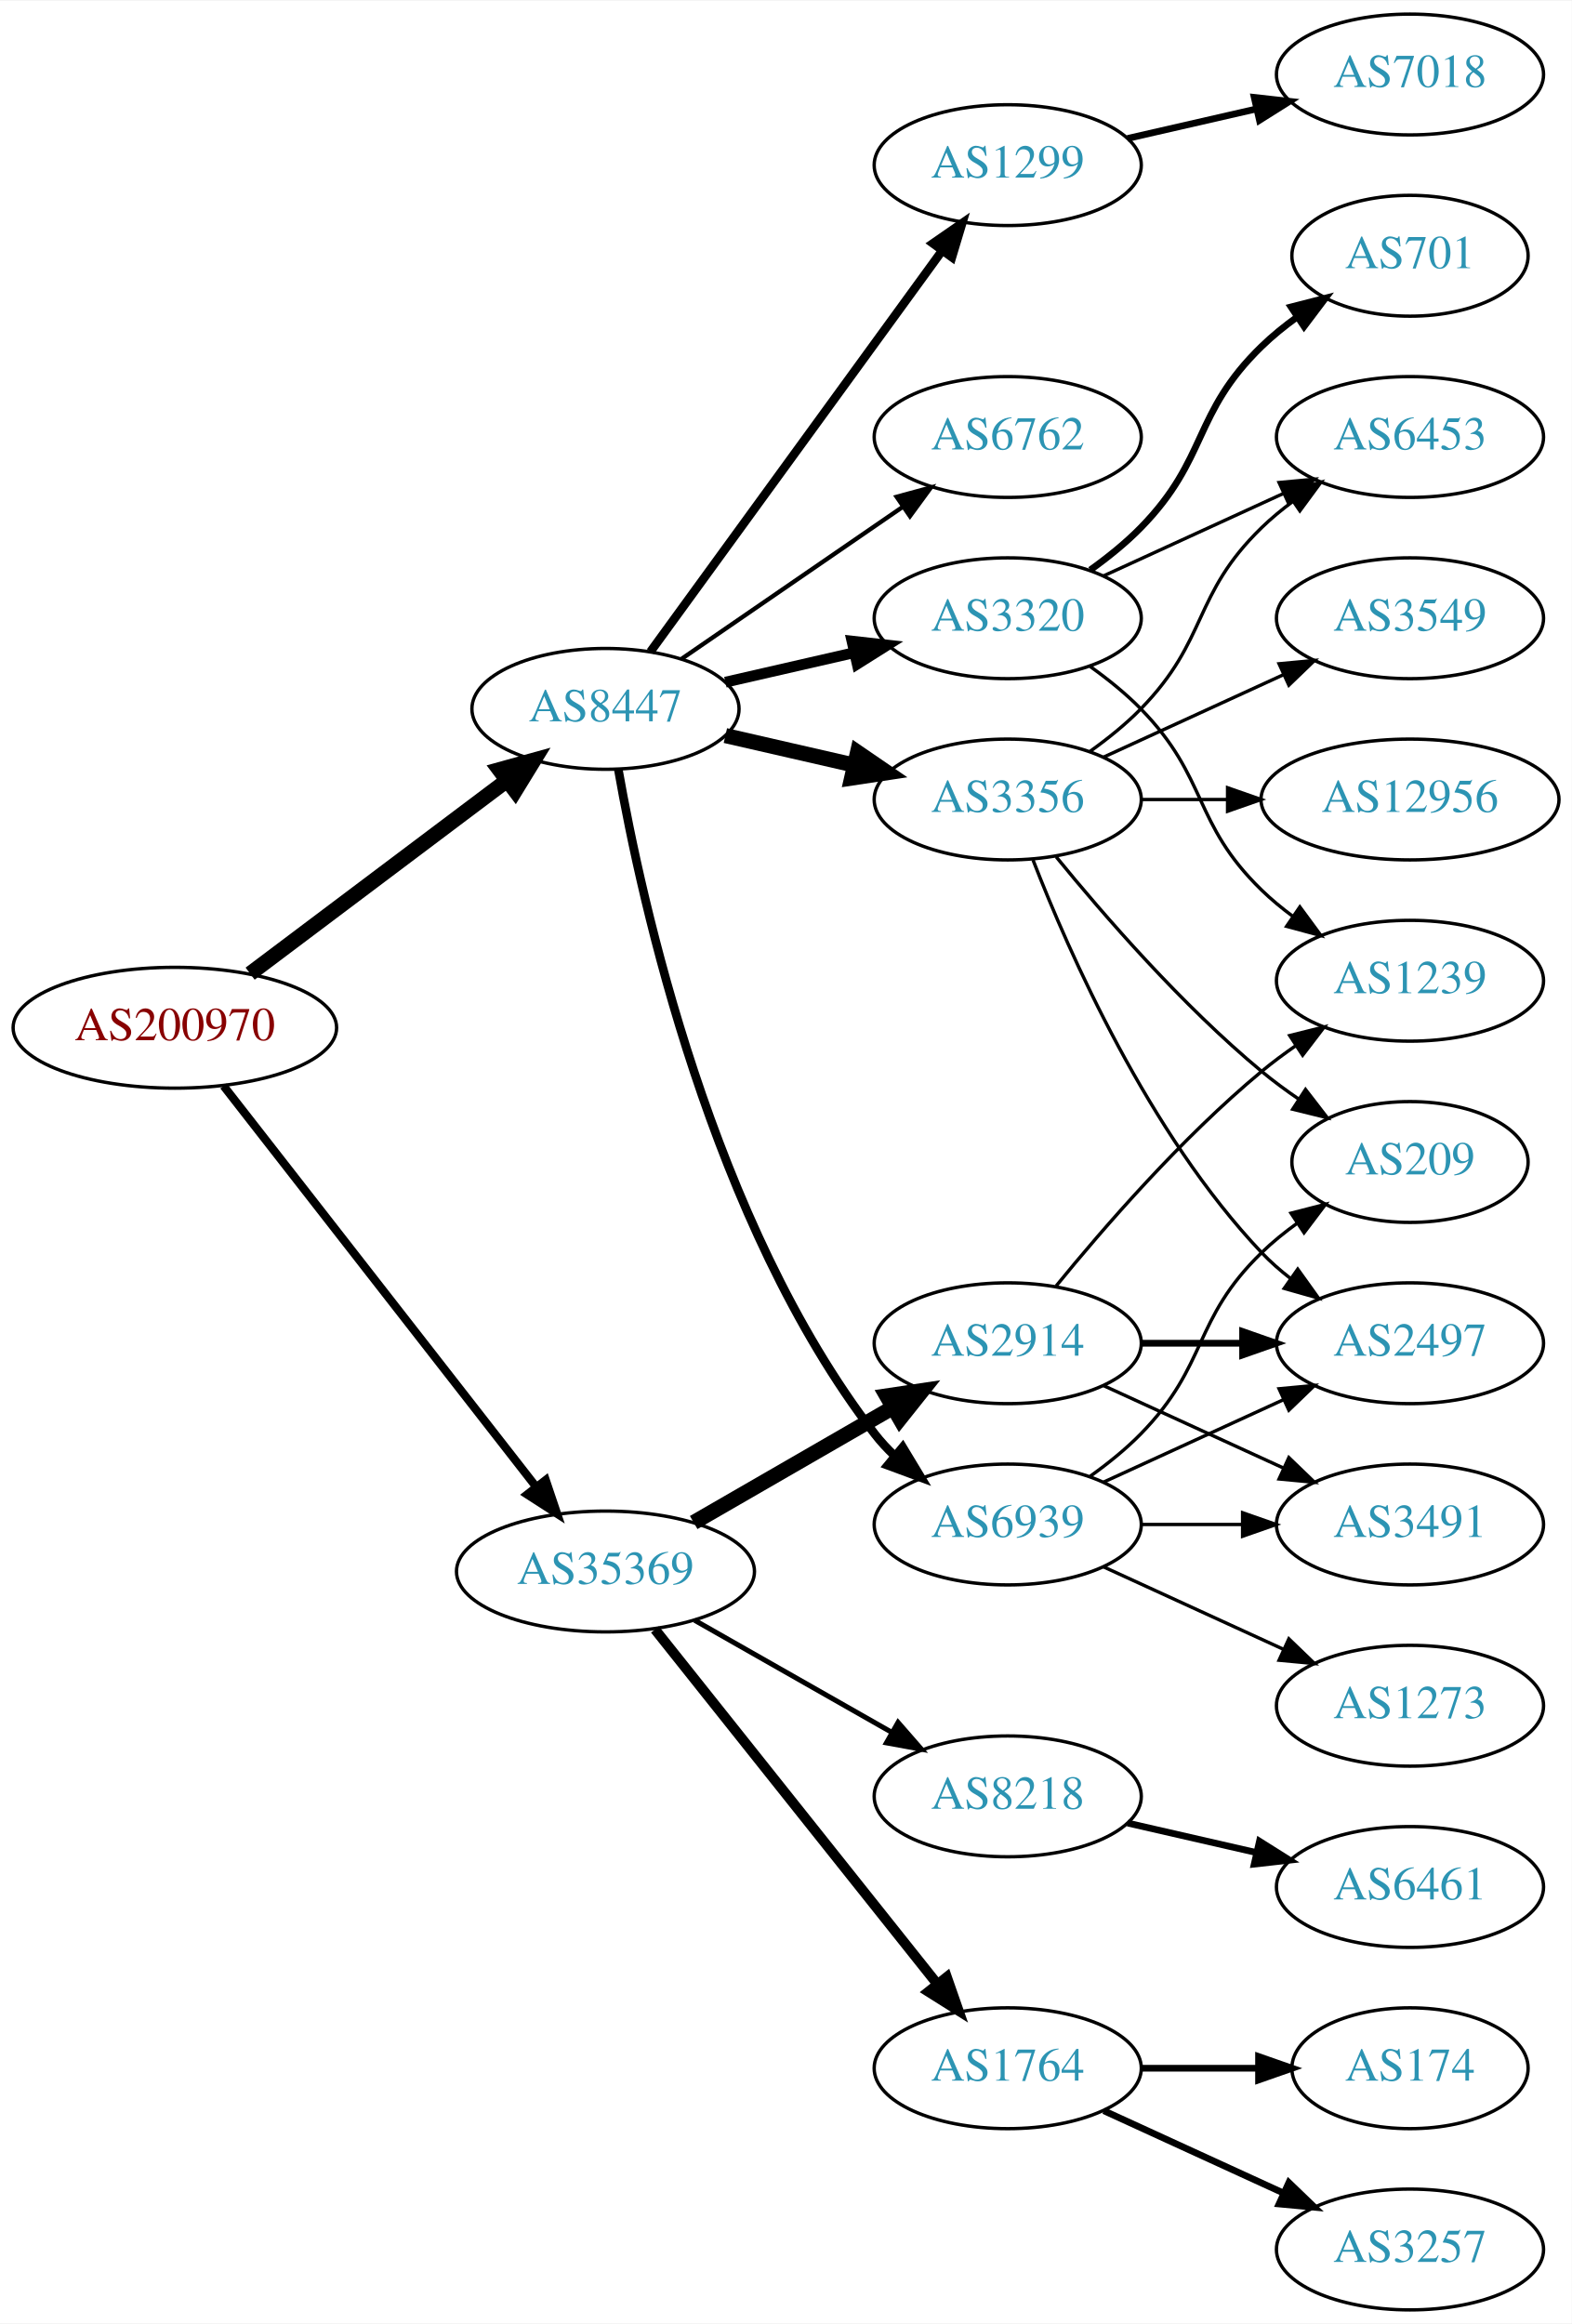
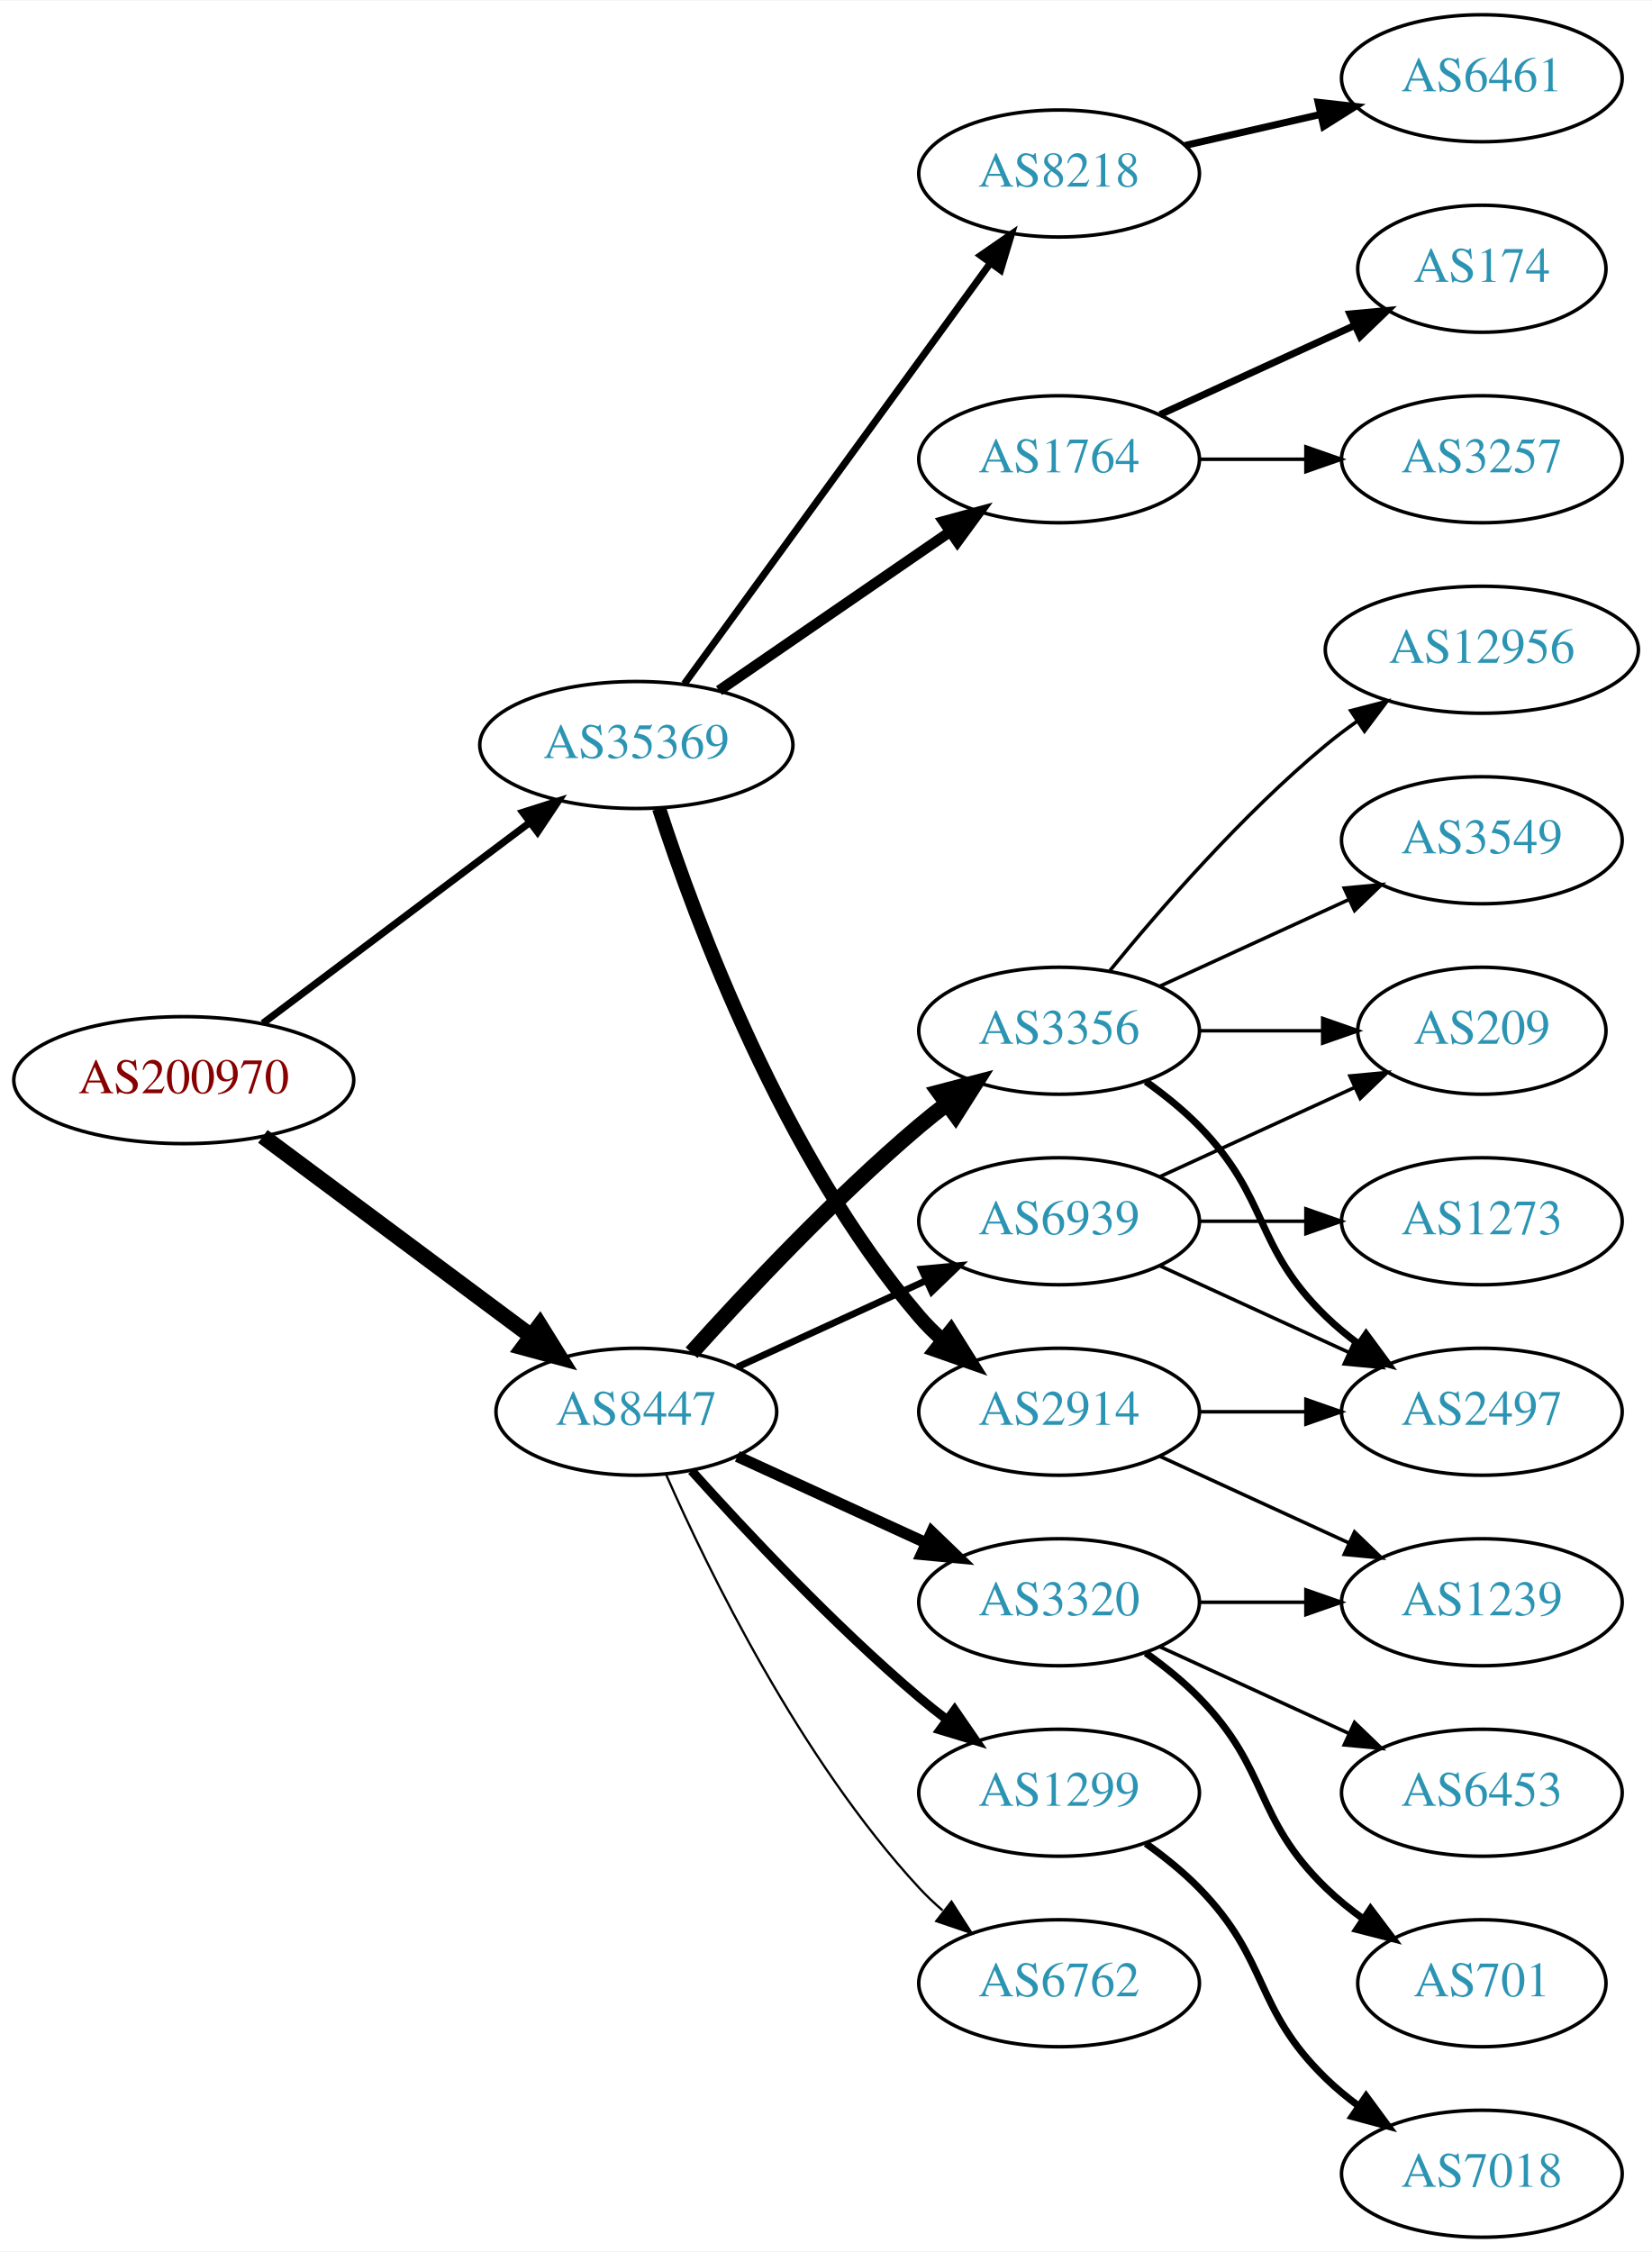
- <svg xmlns="http://www.w3.org/2000/svg" xmlns:xlink="http://www.w3.org/1999/xlink" width="468pt" height="692pt" viewBox="0.00 0.00 468.27 692.00">
-   <g id="graph0" class="graph" transform="scale(1 1) rotate(0) translate(4 688)">
-     <polygon fill="white" stroke="none" points="-4,4 -4,-688 464.269,-688 464.269,4 -4,4" />
+ <svg xmlns="http://www.w3.org/2000/svg" xmlns:xlink="http://www.w3.org/1999/xlink" width="468pt" height="638pt" viewBox="0.00 0.00 468.27 638.00">
+   <g id="graph0" class="graph" transform="scale(1 1) rotate(0) translate(4 634)">
+     <polygon fill="white" stroke="none" points="-4,4 -4,-634 464.269,-634 464.269,4 -4,4" />
    <g id="node1" class="node">
      <g id="a_node1">
        <a xlink:href="/asn/200970" xlink:title="AS200970 ~ Riepert Informationstechnologie OG [AT]">
-           <ellipse fill="#ffffff" stroke="black" cx="48.096" cy="-382" rx="48.192" ry="18" />
-           <text text-anchor="middle" x="48.096" y="-378.3" font-family="Times,serif" font-size="14.00" fill="#880000">AS200970</text>
+           <ellipse fill="#ffffff" stroke="black" cx="48.096" cy="-328" rx="48.192" ry="18" />
+           <text text-anchor="middle" x="48.096" y="-324.3" font-family="Times,serif" font-size="14.00" fill="#880000">AS200970</text>
        </a>
      </g>
    </g>
    <g id="node2" class="node">
      <g id="a_node2">
        <a xlink:href="/asn/8447" xlink:title="AS8447 ~ A1 Telekom Austria AG [AT]">
-           <ellipse fill="#ffffff" stroke="black" cx="176.388" cy="-477" rx="39.794" ry="18" />
-           <text text-anchor="middle" x="176.388" y="-473.3" font-family="Times,serif" font-size="14.00" fill="#2c94b3">AS8447</text>
+           <ellipse fill="#ffffff" stroke="black" cx="176.388" cy="-234" rx="39.794" ry="18" />
+           <text text-anchor="middle" x="176.388" y="-230.3" font-family="Times,serif" font-size="14.00" fill="#2c94b3">AS8447</text>
        </a>
      </g>
    </g>
    <g id="edge1" class="edge">
-       <path fill="none" stroke="black" stroke-width="4.5" d="M70.519,-398.115C91.579,-413.957 123.845,-438.228 147.023,-455.664" />
-       <polygon fill="black" stroke="black" stroke-width="4.5" points="144.756,-458.885 155.114,-461.75 149.49,-452.592 144.756,-458.885" />
+       <path fill="none" stroke="black" stroke-width="4.5" d="M70.519,-312.054C91.454,-296.473 123.461,-272.649 146.609,-255.42" />
+       <polygon fill="black" stroke="black" stroke-width="4.5" points="149.028,-258.528 154.699,-249.399 144.326,-252.211 149.028,-258.528" />
    </g>
    <g id="node3" class="node">
      <g id="a_node3">
        <a xlink:href="/asn/35369" xlink:title="AS35369 ~ LINZAG-TELEKOM-AS [AT]">
-           <ellipse fill="#ffffff" stroke="black" cx="176.388" cy="-220" rx="44.393" ry="18" />
-           <text text-anchor="middle" x="176.388" y="-216.3" font-family="Times,serif" font-size="14.00" fill="#2c94b3">AS35369</text>
+           <ellipse fill="#ffffff" stroke="black" cx="176.388" cy="-423" rx="44.393" ry="18" />
+           <text text-anchor="middle" x="176.388" y="-419.3" font-family="Times,serif" font-size="14.00" fill="#2c94b3">AS35369</text>
        </a>
      </g>
    </g>
    <g id="edge2" class="edge">
-       <path fill="none" stroke="black" stroke-width="2.455" d="M62.611,-364.663C84.925,-336.04 129.574,-278.767 155.498,-245.514" />
-       <polygon fill="black" stroke="black" stroke-width="2.455" points="158.581,-247.251 161.969,-237.212 153.061,-242.947 158.581,-247.251" />
+       <path fill="none" stroke="black" stroke-width="2.025" d="M70.519,-344.115C91.328,-359.768 123.078,-383.652 146.192,-401.038" />
+       <polygon fill="black" stroke="black" stroke-width="2.025" points="144.185,-403.908 154.28,-407.123 148.393,-398.314 144.185,-403.908" />
    </g>
    <g id="node4" class="node">
      <g id="a_node4">
-         <a xlink:href="/asn/3356" xlink:title="AS3356 ~ Level 3 Parent, LLC [US]">
-           <ellipse fill="#ffffff" stroke="black" cx="296.23" cy="-450" rx="39.794" ry="18" />
-           <text text-anchor="middle" x="296.23" y="-446.3" font-family="Times,serif" font-size="14.00" fill="#2c94b3">AS3356</text>
+         <a xlink:href="/asn/3320" xlink:title="AS3320 ~ DTAG [DE]">
+           <ellipse fill="#ffffff" stroke="black" cx="296.23" cy="-180" rx="39.794" ry="18" />
+           <text text-anchor="middle" x="296.23" y="-176.3" font-family="Times,serif" font-size="14.00" fill="#2c94b3">AS3320</text>
        </a>
      </g>
    </g>
    <g id="edge3" class="edge">
-       <path fill="none" stroke="black" stroke-width="4.5" d="M212.107,-469.045C224.107,-466.296 237.728,-463.175 250.42,-460.267" />
-       <polygon fill="black" stroke="black" stroke-width="4.5" points="251.484,-464.063 260.352,-457.991 249.725,-456.387 251.484,-464.063" />
+       <path fill="none" stroke="black" stroke-width="3.214" d="M205.016,-221.339C220.973,-214.027 241.244,-204.739 258.527,-196.819" />
+       <polygon fill="black" stroke="black" stroke-width="3.214" points="260.141,-199.929 267.774,-192.581 257.225,-193.565 260.141,-199.929" />
    </g>
    <g id="node5" class="node">
      <g id="a_node5">
        <a xlink:href="/asn/1299" xlink:title="AS1299 ~ Telia Carrier [EU]">
-           <ellipse fill="#ffffff" stroke="black" cx="296.23" cy="-639" rx="39.794" ry="18" />
-           <text text-anchor="middle" x="296.23" y="-635.3" font-family="Times,serif" font-size="14.00" fill="#2c94b3">AS1299</text>
+           <ellipse fill="#ffffff" stroke="black" cx="296.23" cy="-126" rx="39.794" ry="18" />
+           <text text-anchor="middle" x="296.23" y="-122.3" font-family="Times,serif" font-size="14.00" fill="#2c94b3">AS1299</text>
        </a>
      </g>
    </g>
    <g id="edge4" class="edge">
-       <path fill="none" stroke="black" stroke-width="2.571" d="M189.776,-494.031C210.498,-522.517 252.301,-579.985 276.589,-613.374" />
-       <polygon fill="black" stroke="black" stroke-width="2.571" points="273.94,-615.682 282.653,-621.71 279.601,-611.564 273.94,-615.682" />
+       <path fill="none" stroke="black" stroke-width="2.571" d="M192.034,-217.275C207.334,-200.235 232.432,-173.477 256.584,-153 259.081,-150.883 261.741,-148.768 264.453,-146.707" />
+       <polygon fill="black" stroke="black" stroke-width="2.571" points="266.619,-149.459 272.629,-140.734 262.489,-143.806 266.619,-149.459" />
    </g>
    <g id="node6" class="node">
      <g id="a_node6">
-         <a xlink:href="/asn/3320" xlink:title="AS3320 ~ DTAG [DE]">
-           <ellipse fill="#ffffff" stroke="black" cx="296.23" cy="-504" rx="39.794" ry="18" />
-           <text text-anchor="middle" x="296.23" y="-500.3" font-family="Times,serif" font-size="14.00" fill="#2c94b3">AS3320</text>
+         <a xlink:href="/asn/6762" xlink:title="AS6762 ~ TELECOM ITALIA SPARKLE S.p.A. [IT]">
+           <ellipse fill="#ffffff" stroke="black" cx="296.23" cy="-72" rx="39.794" ry="18" />
+           <text text-anchor="middle" x="296.23" y="-68.3" font-family="Times,serif" font-size="14.00" fill="#2c94b3">AS6762</text>
        </a>
      </g>
    </g>
    <g id="edge5" class="edge">
-       <path fill="none" stroke="black" stroke-width="3.214" d="M212.107,-484.955C224.107,-487.704 237.728,-490.825 250.42,-493.733" />
-       <polygon fill="black" stroke="black" stroke-width="3.214" points="249.823,-497.187 260.352,-496.009 251.386,-490.364 249.823,-497.187" />
+       <path fill="none" stroke="black" stroke-width="0.643" d="M184.803,-216.239C196.872,-188.817 222.843,-135.527 256.584,-99 258.614,-96.802 260.853,-94.681 263.199,-92.66" />
+       <polygon fill="black" stroke="black" stroke-width="0.643" points="265.726,-95.126 271.443,-86.206 261.411,-89.614 265.726,-95.126" />
    </g>
    <g id="node7" class="node">
      <g id="a_node7">
-         <a xlink:href="/asn/6762" xlink:title="AS6762 ~ TELECOM ITALIA SPARKLE S.p.A. [IT]">
-           <ellipse fill="#ffffff" stroke="black" cx="296.23" cy="-558" rx="39.794" ry="18" />
-           <text text-anchor="middle" x="296.23" y="-554.3" font-family="Times,serif" font-size="14.00" fill="#2c94b3">AS6762</text>
+         <a xlink:href="/asn/3356" xlink:title="AS3356 ~ Level 3 Parent, LLC [US]">
+           <ellipse fill="#ffffff" stroke="black" cx="296.23" cy="-342" rx="39.794" ry="18" />
+           <text text-anchor="middle" x="296.23" y="-338.3" font-family="Times,serif" font-size="14.00" fill="#2c94b3">AS3356</text>
        </a>
      </g>
    </g>
    <g id="edge6" class="edge">
-       <path fill="none" stroke="black" stroke-width="1.286" d="M199.002,-491.857C217.49,-504.565 244.304,-522.995 264.934,-537.175" />
-       <polygon fill="black" stroke="black" stroke-width="1.286" points="263.13,-540.183 273.354,-542.963 267.096,-534.414 263.13,-540.183" />
+       <path fill="none" stroke="black" stroke-width="4.5" d="M192.034,-250.725C207.334,-267.765 232.432,-294.523 256.584,-315 259.081,-317.117 261.741,-319.232 264.453,-321.293" />
+       <polygon fill="black" stroke="black" stroke-width="4.5" points="262.231,-324.547 272.629,-327.266 266.877,-318.188 262.231,-324.547" />
    </g>
    <g id="node8" class="node">
      <g id="a_node8">
        <a xlink:href="/asn/6939" xlink:title="AS6939 ~ Hurricane Electric LLC [US]">
-           <ellipse fill="#ffffff" stroke="black" cx="296.23" cy="-234" rx="39.794" ry="18" />
-           <text text-anchor="middle" x="296.23" y="-230.3" font-family="Times,serif" font-size="14.00" fill="#2c94b3">AS6939</text>
+           <ellipse fill="#ffffff" stroke="black" cx="296.23" cy="-288" rx="39.794" ry="18" />
+           <text text-anchor="middle" x="296.23" y="-284.3" font-family="Times,serif" font-size="14.00" fill="#2c94b3">AS6939</text>
        </a>
      </g>
    </g>
    <g id="edge7" class="edge">
-       <path fill="none" stroke="black" stroke-width="2.571" d="M180.205,-459.01C187.133,-419.565 208.09,-323.975 256.584,-261 258.363,-258.69 260.395,-256.5 262.575,-254.441" />
-       <polygon fill="black" stroke="black" stroke-width="2.571" points="264.932,-257.034 270.408,-247.964 260.471,-251.639 264.932,-257.034" />
+       <path fill="none" stroke="black" stroke-width="1.929" d="M205.016,-246.661C220.973,-253.973 241.244,-263.261 258.527,-271.181" />
+       <polygon fill="black" stroke="black" stroke-width="1.929" points="257.225,-274.435 267.774,-275.419 260.141,-268.071 257.225,-274.435" />
    </g>
    <g id="node17" class="node">
      <g id="a_node17">
-         <a xlink:href="/asn/8218" xlink:title="AS8218 ~ legacy Neotelecoms [FR]">
-           <ellipse fill="#ffffff" stroke="black" cx="296.23" cy="-153" rx="39.794" ry="18" />
-           <text text-anchor="middle" x="296.23" y="-149.3" font-family="Times,serif" font-size="14.00" fill="#2c94b3">AS8218</text>
-         </a>
-       </g>
-     </g>
-     <g id="edge17" class="edge">
-       <path fill="none" stroke="black" stroke-width="1.5" d="M202.958,-205.462C220.177,-195.672 243.062,-182.66 261.733,-172.045" />
-       <polygon fill="black" stroke="black" stroke-width="1.5" points="263.554,-175.036 270.517,-167.05 260.094,-168.95 263.554,-175.036" />
+         <a xlink:href="/asn/1764" xlink:title="AS1764 ~ NEXTLAYER-AS [AT]">
+           <ellipse fill="#ffffff" stroke="black" cx="296.23" cy="-504" rx="39.794" ry="18" />
+           <text text-anchor="middle" x="296.23" y="-500.3" font-family="Times,serif" font-size="14.00" fill="#2c94b3">AS1764</text>
+         </a>
+       </g>
+     </g>
+     <g id="edge16" class="edge">
+       <path fill="none" stroke="black" stroke-width="3" d="M199.83,-438.426C218.412,-451.198 244.972,-469.455 265.352,-483.463" />
+       <polygon fill="black" stroke="black" stroke-width="3" points="263.443,-486.398 273.666,-489.178 267.408,-480.629 263.443,-486.398" />
    </g>
    <g id="node18" class="node">
      <g id="a_node18">
        <a xlink:href="/asn/2914" xlink:title="AS2914 ~ NTT America, Inc. [US]">
-           <ellipse fill="#ffffff" stroke="black" cx="296.23" cy="-288" rx="39.794" ry="18" />
-           <text text-anchor="middle" x="296.23" y="-284.3" font-family="Times,serif" font-size="14.00" fill="#2c94b3">AS2914</text>
-         </a>
-       </g>
-     </g>
-     <g id="edge18" class="edge">
-       <path fill="none" stroke="black" stroke-width="4.5" d="M202.668,-234.588C219.987,-244.582 243.138,-257.941 261.954,-268.799" />
-       <polygon fill="black" stroke="black" stroke-width="4.5" points="260.169,-272.314 270.799,-273.902 264.105,-265.493 260.169,-272.314" />
+           <ellipse fill="#ffffff" stroke="black" cx="296.23" cy="-234" rx="39.794" ry="18" />
+           <text text-anchor="middle" x="296.23" y="-230.3" font-family="Times,serif" font-size="14.00" fill="#2c94b3">AS2914</text>
+         </a>
+       </g>
+     </g>
+     <g id="edge17" class="edge">
+       <path fill="none" stroke="black" stroke-width="4" d="M182.835,-405.009C193.149,-373.184 218.011,-306.073 256.584,-261 258.529,-258.726 260.708,-256.551 263.012,-254.493" />
+       <polygon fill="black" stroke="black" stroke-width="4" points="265.549,-256.947 271.181,-247.973 261.182,-251.476 265.549,-256.947" />
    </g>
    <g id="node19" class="node">
      <g id="a_node19">
-         <a xlink:href="/asn/1764" xlink:title="AS1764 ~ NEXTLAYER-AS [AT]">
-           <ellipse fill="#ffffff" stroke="black" cx="296.23" cy="-72" rx="39.794" ry="18" />
-           <text text-anchor="middle" x="296.23" y="-68.3" font-family="Times,serif" font-size="14.00" fill="#2c94b3">AS1764</text>
-         </a>
-       </g>
-     </g>
-     <g id="edge19" class="edge">
-       <path fill="none" stroke="black" stroke-width="3" d="M191.136,-202.733C211.892,-176.666 251.337,-127.126 275.261,-97.079" />
-       <polygon fill="black" stroke="black" stroke-width="3" points="278.078,-99.16 281.569,-89.157 272.602,-94.8 278.078,-99.16" />
+         <a xlink:href="/asn/8218" xlink:title="AS8218 ~ legacy Neotelecoms [FR]">
+           <ellipse fill="#ffffff" stroke="black" cx="296.23" cy="-585" rx="39.794" ry="18" />
+           <text text-anchor="middle" x="296.23" y="-581.3" font-family="Times,serif" font-size="14.00" fill="#2c94b3">AS8218</text>
+         </a>
+       </g>
+     </g>
+     <g id="edge18" class="edge">
+       <path fill="none" stroke="black" stroke-width="2" d="M189.999,-440.337C210.82,-468.96 252.482,-526.233 276.671,-559.486" />
+       <polygon fill="black" stroke="black" stroke-width="2" points="273.997,-561.76 282.71,-567.788 279.657,-557.642 273.997,-561.76" />
    </g>
    <g id="node9" class="node">
      <g id="a_node9">
-         <a xlink:href="/asn/6453" xlink:title="AS6453 ~ TATA COMMUNICATIONS (AMERICA) INC [US]">
-           <ellipse fill="#ffffff" stroke="black" cx="416.073" cy="-558" rx="39.794" ry="18" />
-           <text text-anchor="middle" x="416.073" y="-554.3" font-family="Times,serif" font-size="14.00" fill="#2c94b3">AS6453</text>
+         <a xlink:href="/asn/1239" xlink:title="AS1239 ~ Sprint [US]">
+           <ellipse fill="#ffffff" stroke="black" cx="416.073" cy="-180" rx="39.794" ry="18" />
+           <text text-anchor="middle" x="416.073" y="-176.3" font-family="Times,serif" font-size="14.00" fill="#2c94b3">AS1239</text>
        </a>
      </g>
    </g>
    <g id="edge8" class="edge">
-       <path fill="none" stroke="black" d="M320.824,-464.389C326.08,-468.148 331.412,-472.437 335.877,-477 356.049,-497.617 351.183,-510.906 371.877,-531 374.722,-533.763 377.896,-536.386 381.196,-538.834" />
-       <polygon fill="black" stroke="black" points="379.312,-541.786 389.544,-544.538 383.261,-536.006 379.312,-541.786" />
+       <path fill="none" stroke="black" d="M336.143,-180C345.696,-180 356.046,-180 366.008,-180" />
+       <polygon fill="black" stroke="black" points="366.201,-183.5 376.201,-180 366.201,-176.5 366.201,-183.5" />
    </g>
    <g id="node10" class="node">
      <g id="a_node10">
+         <a xlink:href="/asn/701" xlink:title="AS701 ~ UUNET [US]">
+           <ellipse fill="#ffffff" stroke="black" cx="416.073" cy="-72" rx="35.194" ry="18" />
+           <text text-anchor="middle" x="416.073" y="-68.3" font-family="Times,serif" font-size="14.00" fill="#2c94b3">AS701</text>
+         </a>
+       </g>
+     </g>
+     <g id="edge9" class="edge">
+       <path fill="none" stroke="black" stroke-width="2" d="M320.824,-165.611C326.08,-161.852 331.412,-157.563 335.877,-153 356.049,-132.383 351.183,-119.094 371.877,-99 375.104,-95.866 378.755,-92.911 382.534,-90.188" />
+       <polygon fill="black" stroke="black" stroke-width="2" points="384.512,-93.075 390.894,-84.617 380.631,-87.25 384.512,-93.075" />
+     </g>
+     <g id="node11" class="node">
+       <g id="a_node11">
+         <a xlink:href="/asn/6453" xlink:title="AS6453 ~ TATA COMMUNICATIONS (AMERICA) INC [US]">
+           <ellipse fill="#ffffff" stroke="black" cx="416.073" cy="-126" rx="39.794" ry="18" />
+           <text text-anchor="middle" x="416.073" y="-122.3" font-family="Times,serif" font-size="14.00" fill="#2c94b3">AS6453</text>
+         </a>
+       </g>
+     </g>
+     <g id="edge10" class="edge">
+       <path fill="none" stroke="black" d="M324.859,-167.339C340.816,-160.027 361.087,-150.739 378.369,-142.819" />
+       <polygon fill="black" stroke="black" points="379.984,-145.929 387.617,-138.581 377.068,-139.565 379.984,-145.929" />
+     </g>
+     <g id="node12" class="node">
+       <g id="a_node12">
+         <a xlink:href="/asn/7018" xlink:title="AS7018 ~ AT&amp;T Services, Inc. [US]">
+           <ellipse fill="#ffffff" stroke="black" cx="416.073" cy="-18" rx="39.794" ry="18" />
+           <text text-anchor="middle" x="416.073" y="-14.3" font-family="Times,serif" font-size="14.00" fill="#2c94b3">AS7018</text>
+         </a>
+       </g>
+     </g>
+     <g id="edge11" class="edge">
+       <path fill="none" stroke="black" stroke-width="2" d="M320.824,-111.611C326.08,-107.852 331.412,-103.563 335.877,-99 356.049,-78.383 351.183,-65.094 371.877,-45 374.722,-42.237 377.896,-39.614 381.196,-37.166" />
+       <polygon fill="black" stroke="black" stroke-width="2" points="383.261,-39.993 389.544,-31.462 379.312,-34.214 383.261,-39.993" />
+     </g>
+     <g id="node13" class="node">
+       <g id="a_node13">
        <a xlink:href="/asn/12956" xlink:title="AS12956 ~ TELXIUS [ES]">
          <ellipse fill="#ffffff" stroke="black" cx="416.073" cy="-450" rx="44.393" ry="18" />
          <text text-anchor="middle" x="416.073" y="-446.3" font-family="Times,serif" font-size="14.00" fill="#2c94b3">AS12956</text>
        </a>
      </g>
    </g>
-     <g id="edge9" class="edge">
-       <path fill="none" stroke="black" d="M336.143,-450C344.245,-450 352.921,-450 361.447,-450" />
-       <polygon fill="black" stroke="black" points="361.725,-453.5 371.725,-450 361.724,-446.5 361.725,-453.5" />
-     </g>
-     <g id="node11" class="node">
-       <g id="a_node11">
+     <g id="edge12" class="edge">
+       <path fill="none" stroke="black" d="M310.649,-359.065C324.764,-376.375 348.178,-403.345 371.877,-423 374.614,-425.271 377.558,-427.494 380.575,-429.63" />
+       <polygon fill="black" stroke="black" points="378.907,-432.725 389.164,-435.379 382.801,-426.908 378.907,-432.725" />
+     </g>
+     <g id="node14" class="node">
+       <g id="a_node14">
+         <a xlink:href="/asn/2497" xlink:title="AS2497 ~ Internet Initiative Japan Inc. [JP]">
+           <ellipse fill="#ffffff" stroke="black" cx="416.073" cy="-234" rx="39.794" ry="18" />
+           <text text-anchor="middle" x="416.073" y="-230.3" font-family="Times,serif" font-size="14.00" fill="#2c94b3">AS2497</text>
+         </a>
+       </g>
+     </g>
+     <g id="edge13" class="edge">
+       <path fill="none" stroke="black" stroke-width="2" d="M320.824,-327.611C326.08,-323.852 331.412,-319.563 335.877,-315 356.049,-294.383 351.183,-281.094 371.877,-261 374.722,-258.237 377.896,-255.614 381.196,-253.166" />
+       <polygon fill="black" stroke="black" stroke-width="2" points="383.261,-255.994 389.544,-247.462 379.312,-250.214 383.261,-255.994" />
+     </g>
+     <g id="node15" class="node">
+       <g id="a_node15">
        <a xlink:href="/asn/3549" xlink:title="AS3549 ~ Level 3 Parent, LLC [US]">
-           <ellipse fill="#ffffff" stroke="black" cx="416.073" cy="-504" rx="39.794" ry="18" />
-           <text text-anchor="middle" x="416.073" y="-500.3" font-family="Times,serif" font-size="14.00" fill="#2c94b3">AS3549</text>
-         </a>
-       </g>
-     </g>
-     <g id="edge10" class="edge">
-       <path fill="none" stroke="black" d="M324.859,-462.661C340.816,-469.973 361.087,-479.261 378.369,-487.181" />
-       <polygon fill="black" stroke="black" points="377.068,-490.435 387.617,-491.419 379.984,-484.071 377.068,-490.435" />
-     </g>
-     <g id="node12" class="node">
-       <g id="a_node12">
+           <ellipse fill="#ffffff" stroke="black" cx="416.073" cy="-396" rx="39.794" ry="18" />
+           <text text-anchor="middle" x="416.073" y="-392.3" font-family="Times,serif" font-size="14.00" fill="#2c94b3">AS3549</text>
+         </a>
+       </g>
+     </g>
+     <g id="edge14" class="edge">
+       <path fill="none" stroke="black" d="M324.859,-354.661C340.816,-361.973 361.087,-371.261 378.369,-379.181" />
+       <polygon fill="black" stroke="black" points="377.068,-382.435 387.617,-383.419 379.984,-376.071 377.068,-382.435" />
+     </g>
+     <g id="node16" class="node">
+       <g id="a_node16">
        <a xlink:href="/asn/209" xlink:title="AS209 ~ CenturyLink Communications, LLC [US]">
          <ellipse fill="#ffffff" stroke="black" cx="416.073" cy="-342" rx="35.194" ry="18" />
          <text text-anchor="middle" x="416.073" y="-338.3" font-family="Times,serif" font-size="14.00" fill="#2c94b3">AS209</text>
        </a>
      </g>
    </g>
-     <g id="edge11" class="edge">
-       <path fill="none" stroke="black" d="M310.649,-432.935C324.764,-415.625 348.178,-388.655 371.877,-369 375.34,-366.128 379.132,-363.331 382.987,-360.692" />
-       <polygon fill="black" stroke="black" points="384.948,-363.592 391.419,-355.203 381.129,-357.725 384.948,-363.592" />
-     </g>
-     <g id="node13" class="node">
-       <g id="a_node13">
-         <a xlink:href="/asn/2497" xlink:title="AS2497 ~ Internet Initiative Japan Inc. [JP]">
+     <g id="edge15" class="edge">
+       <path fill="none" stroke="black" d="M336.143,-342C347.23,-342 359.389,-342 370.771,-342" />
+       <polygon fill="black" stroke="black" points="370.953,-345.5 380.953,-342 370.953,-338.5 370.953,-345.5" />
+     </g>
+     <g id="edge25" class="edge">
+       <path fill="none" stroke="black" d="M324.859,-275.339C340.816,-268.027 361.087,-258.739 378.369,-250.819" />
+       <polygon fill="black" stroke="black" points="379.984,-253.929 387.617,-246.581 377.068,-247.565 379.984,-253.929" />
+     </g>
+     <g id="edge24" class="edge">
+       <path fill="none" stroke="black" d="M324.859,-300.661C341.275,-308.183 362.257,-317.798 379.854,-325.861" />
+       <polygon fill="black" stroke="black" points="378.682,-329.174 389.231,-330.158 381.598,-322.811 378.682,-329.174" />
+     </g>
+     <g id="node23" class="node">
+       <g id="a_node23">
+         <a xlink:href="/asn/1273" xlink:title="AS1273 ~ Vodafone Group PLC [EU]">
          <ellipse fill="#ffffff" stroke="black" cx="416.073" cy="-288" rx="39.794" ry="18" />
-           <text text-anchor="middle" x="416.073" y="-284.3" font-family="Times,serif" font-size="14.00" fill="#2c94b3">AS2497</text>
-         </a>
-       </g>
-     </g>
-     <g id="edge12" class="edge">
-       <path fill="none" stroke="black" d="M303.753,-432.006C314.504,-404.272 338.161,-350.571 371.877,-315 374.462,-312.272 377.38,-309.706 380.448,-307.323" />
-       <polygon fill="black" stroke="black" points="382.627,-310.07 388.797,-301.457 378.602,-304.342 382.627,-310.07" />
-     </g>
-     <g id="node14" class="node">
-       <g id="a_node14">
-         <a xlink:href="/asn/7018" xlink:title="AS7018 ~ AT&amp;T Services, Inc. [US]">
-           <ellipse fill="#ffffff" stroke="black" cx="416.073" cy="-666" rx="39.794" ry="18" />
-           <text text-anchor="middle" x="416.073" y="-662.3" font-family="Times,serif" font-size="14.00" fill="#2c94b3">AS7018</text>
-         </a>
-       </g>
-     </g>
-     <g id="edge13" class="edge">
-       <path fill="none" stroke="black" stroke-width="2" d="M331.949,-646.955C343.949,-649.704 357.57,-652.825 370.263,-655.733" />
-       <polygon fill="black" stroke="black" stroke-width="2" points="369.665,-659.187 380.194,-658.009 371.229,-652.364 369.665,-659.187" />
-     </g>
-     <g id="edge16" class="edge">
-       <path fill="none" stroke="black" d="M324.859,-516.661C340.816,-523.973 361.087,-533.261 378.369,-541.181" />
-       <polygon fill="black" stroke="black" points="377.068,-544.435 387.617,-545.419 379.984,-538.071 377.068,-544.435" />
-     </g>
-     <g id="node15" class="node">
-       <g id="a_node15">
-         <a xlink:href="/asn/1239" xlink:title="AS1239 ~ Sprint [US]">
-           <ellipse fill="#ffffff" stroke="black" cx="416.073" cy="-396" rx="39.794" ry="18" />
-           <text text-anchor="middle" x="416.073" y="-392.3" font-family="Times,serif" font-size="14.00" fill="#2c94b3">AS1239</text>
-         </a>
-       </g>
-     </g>
-     <g id="edge14" class="edge">
-       <path fill="none" stroke="black" d="M320.824,-489.611C326.08,-485.852 331.412,-481.563 335.877,-477 356.049,-456.383 351.183,-443.094 371.877,-423 374.722,-420.237 377.896,-417.614 381.196,-415.166" />
-       <polygon fill="black" stroke="black" points="383.261,-417.994 389.544,-409.462 379.312,-412.214 383.261,-417.994" />
-     </g>
-     <g id="node16" class="node">
-       <g id="a_node16">
-         <a xlink:href="/asn/701" xlink:title="AS701 ~ UUNET [US]">
-           <ellipse fill="#ffffff" stroke="black" cx="416.073" cy="-612" rx="35.194" ry="18" />
-           <text text-anchor="middle" x="416.073" y="-608.3" font-family="Times,serif" font-size="14.00" fill="#2c94b3">AS701</text>
-         </a>
-       </g>
-     </g>
-     <g id="edge15" class="edge">
-       <path fill="none" stroke="black" stroke-width="2" d="M320.824,-518.389C326.08,-522.148 331.412,-526.437 335.877,-531 356.049,-551.617 351.183,-564.906 371.877,-585 375.104,-588.134 378.755,-591.089 382.534,-593.812" />
-       <polygon fill="black" stroke="black" stroke-width="2" points="380.631,-596.75 390.894,-599.383 384.512,-590.925 380.631,-596.75" />
-     </g>
-     <g id="edge28" class="edge">
-       <path fill="none" stroke="black" d="M320.824,-248.389C326.08,-252.148 331.412,-256.437 335.877,-261 356.049,-281.617 351.183,-294.906 371.877,-315 375.104,-318.134 378.755,-321.089 382.534,-323.812" />
-       <polygon fill="black" stroke="black" points="380.631,-326.75 390.894,-329.383 384.512,-320.925 380.631,-326.75" />
-     </g>
-     <g id="edge29" class="edge">
-       <path fill="none" stroke="black" d="M324.859,-246.661C340.816,-253.973 361.087,-263.261 378.369,-271.181" />
-       <polygon fill="black" stroke="black" points="377.068,-274.435 387.617,-275.419 379.984,-268.071 377.068,-274.435" />
+           <text text-anchor="middle" x="416.073" y="-284.3" font-family="Times,serif" font-size="14.00" fill="#2c94b3">AS1273</text>
+         </a>
+       </g>
+     </g>
+     <g id="edge26" class="edge">
+       <path fill="none" stroke="black" d="M336.143,-288C345.696,-288 356.046,-288 366.008,-288" />
+       <polygon fill="black" stroke="black" points="366.201,-291.5 376.201,-288 366.201,-284.5 366.201,-291.5" />
+     </g>
+     <g id="node20" class="node">
+       <g id="a_node20">
+         <a xlink:href="/asn/3257" xlink:title="AS3257 ~ GTT [DE]">
+           <ellipse fill="#ffffff" stroke="black" cx="416.073" cy="-504" rx="39.794" ry="18" />
+           <text text-anchor="middle" x="416.073" y="-500.3" font-family="Times,serif" font-size="14.00" fill="#2c94b3">AS3257</text>
+         </a>
+       </g>
+     </g>
+     <g id="edge19" class="edge">
+       <path fill="none" stroke="black" d="M336.143,-504C345.696,-504 356.046,-504 366.008,-504" />
+       <polygon fill="black" stroke="black" points="366.201,-507.5 376.201,-504 366.201,-500.5 366.201,-507.5" />
    </g>
    <g id="node21" class="node">
      <g id="a_node21">
-         <a xlink:href="/asn/3491" xlink:title="AS3491 ~ PCCW Global, Inc. [US]">
-           <ellipse fill="#ffffff" stroke="black" cx="416.073" cy="-234" rx="39.794" ry="18" />
-           <text text-anchor="middle" x="416.073" y="-230.3" font-family="Times,serif" font-size="14.00" fill="#2c94b3">AS3491</text>
-         </a>
-       </g>
-     </g>
-     <g id="edge27" class="edge">
+         <a xlink:href="/asn/174" xlink:title="AS174 ~ Cogent Communications [US]">
+           <ellipse fill="#ffffff" stroke="black" cx="416.073" cy="-558" rx="35.194" ry="18" />
+           <text text-anchor="middle" x="416.073" y="-554.3" font-family="Times,serif" font-size="14.00" fill="#2c94b3">AS174</text>
+         </a>
+       </g>
+     </g>
+     <g id="edge20" class="edge">
+       <path fill="none" stroke="black" stroke-width="2" d="M324.859,-516.661C341.275,-524.183 362.257,-533.798 379.854,-541.861" />
+       <polygon fill="black" stroke="black" stroke-width="2" points="378.682,-545.174 389.231,-546.158 381.598,-538.811 378.682,-545.174" />
+     </g>
+     <g id="edge21" class="edge">
+       <path fill="none" stroke="black" d="M324.859,-221.339C340.816,-214.027 361.087,-204.739 378.369,-196.819" />
+       <polygon fill="black" stroke="black" points="379.984,-199.929 387.617,-192.581 377.068,-193.565 379.984,-199.929" />
+     </g>
+     <g id="edge22" class="edge">
      <path fill="none" stroke="black" d="M336.143,-234C345.696,-234 356.046,-234 366.008,-234" />
      <polygon fill="black" stroke="black" points="366.201,-237.5 376.201,-234 366.201,-230.5 366.201,-237.5" />
    </g>
-     <g id="node24" class="node">
-       <g id="a_node24">
-         <a xlink:href="/asn/1273" xlink:title="AS1273 ~ Vodafone Group PLC [EU]">
-           <ellipse fill="#ffffff" stroke="black" cx="416.073" cy="-180" rx="39.794" ry="18" />
-           <text text-anchor="middle" x="416.073" y="-176.3" font-family="Times,serif" font-size="14.00" fill="#2c94b3">AS1273</text>
-         </a>
-       </g>
-     </g>
-     <g id="edge26" class="edge">
-       <path fill="none" stroke="black" d="M324.859,-221.339C340.816,-214.027 361.087,-204.739 378.369,-196.819" />
-       <polygon fill="black" stroke="black" points="379.984,-199.929 387.617,-192.581 377.068,-193.565 379.984,-199.929" />
-     </g>
-     <g id="node20" class="node">
-       <g id="a_node20">
-         <a xlink:href="/asn/6461" xlink:title="AS6461 ~ Zayo Bandwidth [US]">
-           <ellipse fill="#ffffff" stroke="black" cx="416.073" cy="-126" rx="39.794" ry="18" />
-           <text text-anchor="middle" x="416.073" y="-122.3" font-family="Times,serif" font-size="14.00" fill="#2c94b3">AS6461</text>
-         </a>
-       </g>
-     </g>
-     <g id="edge20" class="edge">
-       <path fill="none" stroke="black" stroke-width="2" d="M331.949,-145.045C343.949,-142.296 357.57,-139.175 370.263,-136.267" />
-       <polygon fill="black" stroke="black" stroke-width="2" points="371.229,-139.636 380.194,-133.991 369.665,-132.813 371.229,-139.636" />
-     </g>
-     <g id="edge23" class="edge">
-       <path fill="none" stroke="black" stroke-width="2" d="M336.143,-288C345.696,-288 356.046,-288 366.008,-288" />
-       <polygon fill="black" stroke="black" stroke-width="2" points="366.201,-291.5 376.201,-288 366.201,-284.5 366.201,-291.5" />
-     </g>
-     <g id="edge22" class="edge">
-       <path fill="none" stroke="black" d="M310.649,-305.065C324.764,-322.375 348.178,-349.345 371.877,-369 375.093,-371.668 378.594,-374.27 382.164,-376.741" />
-       <polygon fill="black" stroke="black" points="380.242,-379.666 390.52,-382.236 384.088,-373.817 380.242,-379.666" />
-     </g>
-     <g id="edge21" class="edge">
-       <path fill="none" stroke="black" d="M324.859,-275.339C340.816,-268.027 361.087,-258.739 378.369,-250.819" />
-       <polygon fill="black" stroke="black" points="379.984,-253.929 387.617,-246.581 377.068,-247.565 379.984,-253.929" />
-     </g>
    <g id="node22" class="node">
      <g id="a_node22">
-         <a xlink:href="/asn/3257" xlink:title="AS3257 ~ GTT [DE]">
-           <ellipse fill="#ffffff" stroke="black" cx="416.073" cy="-18" rx="39.794" ry="18" />
-           <text text-anchor="middle" x="416.073" y="-14.3" font-family="Times,serif" font-size="14.00" fill="#2c94b3">AS3257</text>
-         </a>
-       </g>
-     </g>
-     <g id="edge24" class="edge">
-       <path fill="none" stroke="black" stroke-width="2" d="M324.859,-59.339C340.816,-52.027 361.087,-42.739 378.369,-34.819" />
-       <polygon fill="black" stroke="black" stroke-width="2" points="379.984,-37.929 387.617,-30.581 377.068,-31.565 379.984,-37.929" />
-     </g>
-     <g id="node23" class="node">
-       <g id="a_node23">
-         <a xlink:href="/asn/174" xlink:title="AS174 ~ Cogent Communications [US]">
-           <ellipse fill="#ffffff" stroke="black" cx="416.073" cy="-72" rx="35.194" ry="18" />
-           <text text-anchor="middle" x="416.073" y="-68.3" font-family="Times,serif" font-size="14.00" fill="#2c94b3">AS174</text>
-         </a>
-       </g>
-     </g>
-     <g id="edge25" class="edge">
-       <path fill="none" stroke="black" stroke-width="2" d="M336.143,-72C347.23,-72 359.389,-72 370.771,-72" />
-       <polygon fill="black" stroke="black" stroke-width="2" points="370.953,-75.5 380.953,-72 370.953,-68.5 370.953,-75.5" />
+         <a xlink:href="/asn/6461" xlink:title="AS6461 ~ Zayo Bandwidth [US]">
+           <ellipse fill="#ffffff" stroke="black" cx="416.073" cy="-612" rx="39.794" ry="18" />
+           <text text-anchor="middle" x="416.073" y="-608.3" font-family="Times,serif" font-size="14.00" fill="#2c94b3">AS6461</text>
+         </a>
+       </g>
+     </g>
+     <g id="edge23" class="edge">
+       <path fill="none" stroke="black" stroke-width="2" d="M331.949,-592.955C343.949,-595.704 357.57,-598.825 370.263,-601.733" />
+       <polygon fill="black" stroke="black" stroke-width="2" points="369.665,-605.187 380.194,-604.009 371.229,-598.364 369.665,-605.187" />
    </g>
  </g>
</svg>
